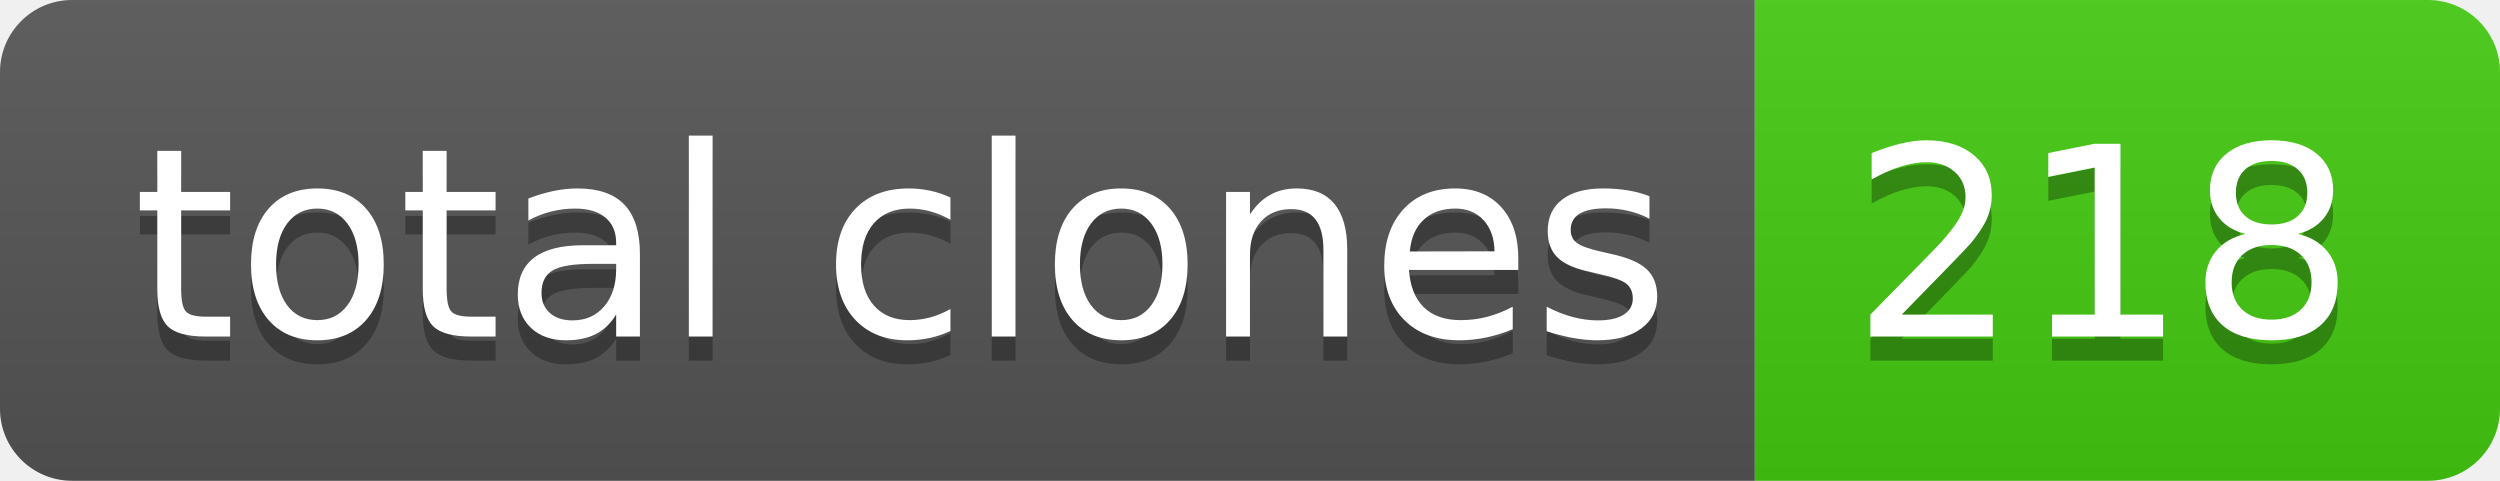
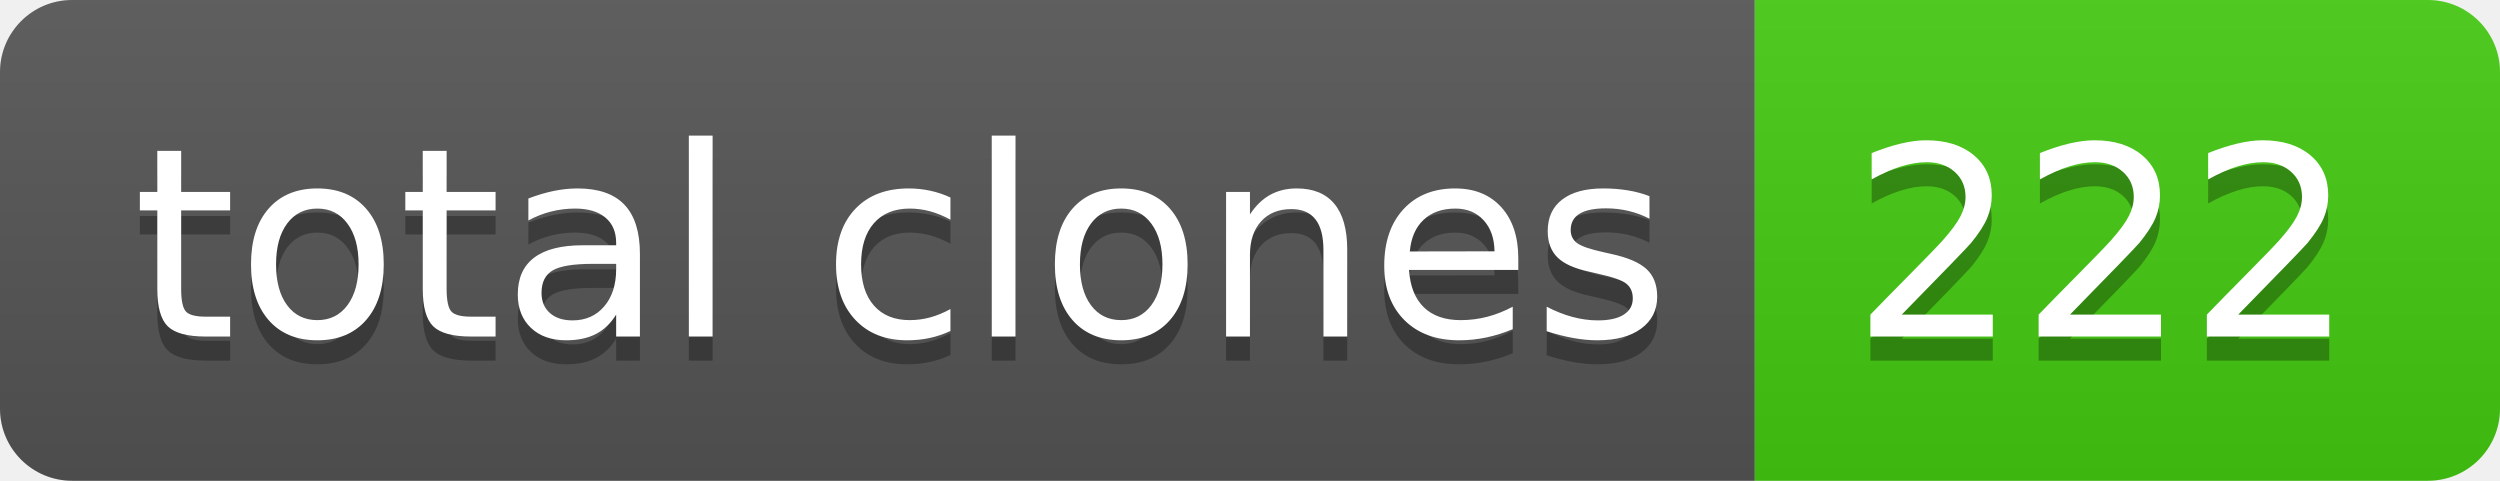
- <svg xmlns="http://www.w3.org/2000/svg" width="104" height="20" role="img" aria-label="total clones: 218">
+ <svg xmlns="http://www.w3.org/2000/svg" width="104" height="20" role="img" aria-label="total clones: 222">
  <linearGradient id="s" x2="0" y2="100%">
    <stop offset="0" stop-color="#bbb" stop-opacity=".1" />
    <stop offset="1" stop-opacity=".1" />
  </linearGradient>
  <clipPath id="r">
    <rect width="104" height="20" rx="3" fill="#fff" />
  </clipPath>
  <g clip-path="url(#r)">
    <rect width="73" height="20" fill="#555" />
    <rect x="73" width="31" height="20" fill="#4c1" />
    <rect width="104" height="20" fill="url(#s)" />
  </g>
  <g fill="#fff" text-anchor="middle" font-family="Verdana,Geneva,DejaVu Sans,sans-serif" text-rendering="geometricPrecision" font-size="110">
    <text aria-hidden="true" x="375" y="150" fill="#010101" fill-opacity=".3" transform="scale(.1)" textLength="630">total clones</text>
    <text x="375" y="140" transform="scale(.1)" fill="#fff" textLength="630">total clones</text>
-     <text aria-hidden="true" x="875" y="150" fill="#010101" fill-opacity=".3" transform="scale(.1)" textLength="210">218</text>
-     <text x="875" y="140" transform="scale(.1)" fill="#fff" textLength="210">218</text>
+     <text aria-hidden="true" x="875" y="150" fill="#010101" fill-opacity=".3" transform="scale(.1)" textLength="210">222</text>
+     <text x="875" y="140" transform="scale(.1)" fill="#fff" textLength="210">222</text>
  </g>
</svg>
